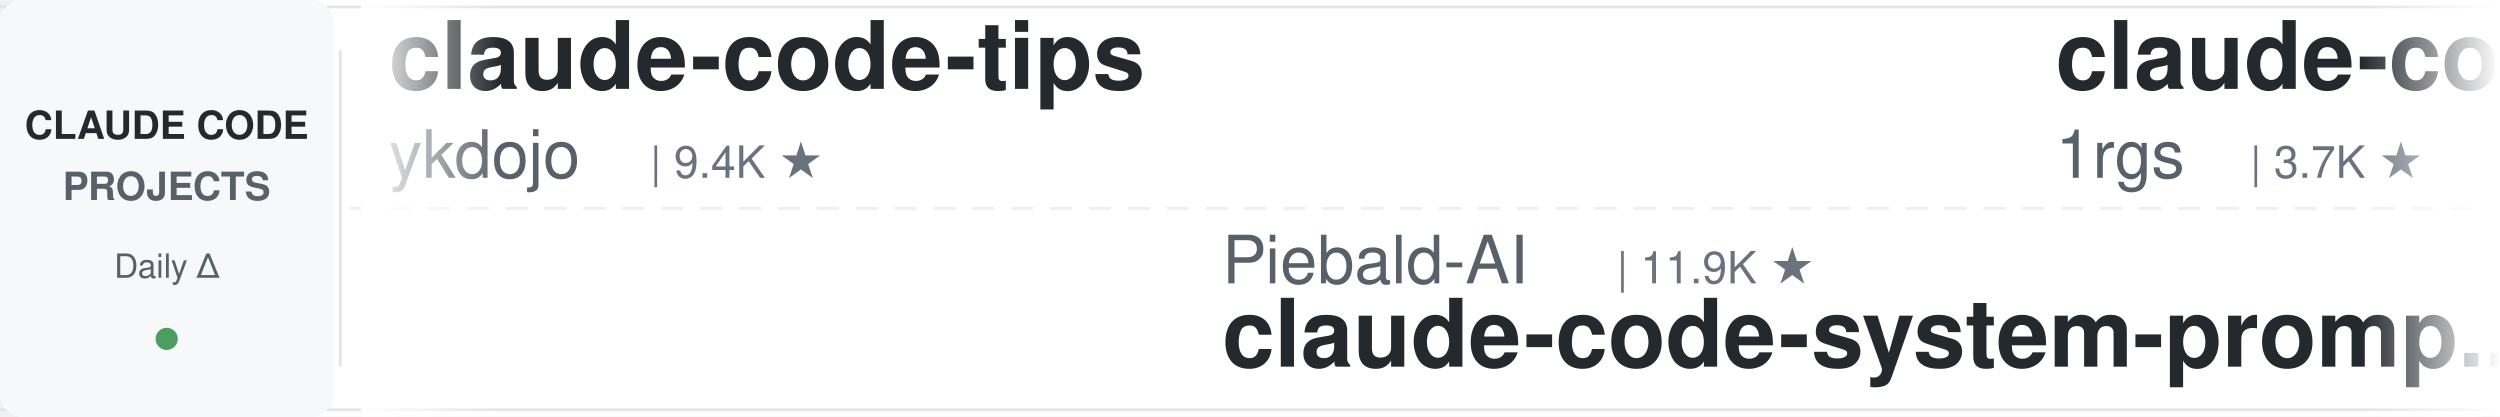
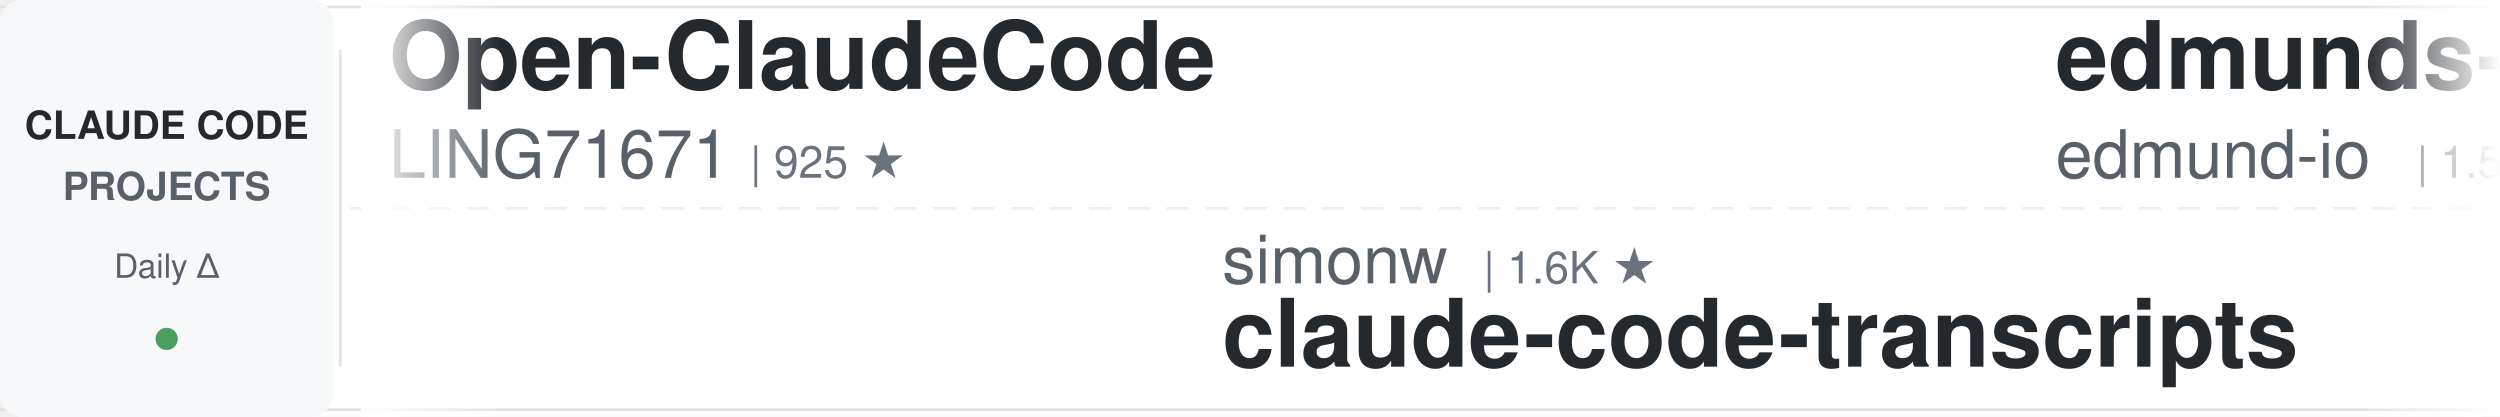
<svg xmlns="http://www.w3.org/2000/svg" width="900" height="150">
  <defs>
    <linearGradient id="leftFade" x1="0%" y1="0%" x2="100%" y2="0%">
      <stop offset="0%" style="stop-color:#ffffff;stop-opacity:1" />
      <stop offset="100%" style="stop-color:#ffffff;stop-opacity:0" />
    </linearGradient>
    <linearGradient id="rightFade" x1="0%" y1="0%" x2="100%" y2="0%">
      <stop offset="0%" style="stop-color:#ffffff;stop-opacity:0" />
      <stop offset="100%" style="stop-color:#ffffff;stop-opacity:1" />
    </linearGradient>
  </defs>
  <rect width="900" height="150" fill="#ffffff" rx="8" />
  <rect x="0" y="2" width="900" height="1" fill="#e1e4e8" />
  <rect x="0" y="147" width="900" height="1" fill="#e1e4e8" />
  <line x1="0" y1="75" x2="900" y2="75" stroke="#e1e4e8" stroke-width="1" stroke-dasharray="8 6" opacity="0.6" />
  <rect x="0" y="0" width="120" height="150" fill="#f6f8fa" rx="8" />
  <text x="60" y="50" font-family="-apple-system, BlinkMacSystemFont, 'Segoe UI', Helvetica, Arial, sans-serif" font-size="14" font-weight="600" fill="#24292e" text-anchor="middle">CLAUDE CODE</text>
  <text x="60" y="72" font-family="-apple-system, BlinkMacSystemFont, 'Segoe UI', Helvetica, Arial, sans-serif" font-size="14" font-weight="600" fill="#586069" text-anchor="middle">PROJECTS</text>
  <text x="60" y="100" font-family="-apple-system, BlinkMacSystemFont, 'Segoe UI', Helvetica, Arial, sans-serif" font-size="12" font-weight="500" fill="#586069" text-anchor="middle">Daily Δ</text>
  <circle cx="60" cy="122" r="4" fill="#22863a" opacity="0.8" />
  <rect x="122" y="18" width="1" height="114" fill="#e1e4e8" />
  <clipPath id="tickerClip">
    <rect x="130" y="0" width="770" height="150" />
  </clipPath>
  <g clip-path="url(#tickerClip)">
    <g id="tickerItems">
      <animateTransform attributeName="transform" attributeType="XML" type="translate" from="0 0" to="-3000 0" dur="54s" repeatCount="indefinite" />
      <g transform="translate(0, 0)">
-         <text x="140" y="32" font-family="-apple-system, BlinkMacSystemFont, 'Segoe UI', Helvetica, Arial, sans-serif" font-size="34" font-weight="600" fill="#24292e">claude-code-tips</text>
-         <text x="140" y="64" font-family="-apple-system, BlinkMacSystemFont, 'Segoe UI', Helvetica, Arial, sans-serif" font-size="24" font-weight="400" fill="#586069">ykdojo</text>
-         <text x="234" y="64" font-family="-apple-system, BlinkMacSystemFont, 'Segoe UI', Helvetica, Arial, sans-serif" font-size="16" font-weight="500" fill="#6a737d">| 9.4K ★</text>
+         <text x="140" y="32" font-family="-apple-system, BlinkMacSystemFont, 'Segoe UI', Helvetica, Arial, sans-serif" font-size="34" font-weight="600" fill="#24292e">Open-ClaudeCode</text>
+         <text x="140" y="64" font-family="-apple-system, BlinkMacSystemFont, 'Segoe UI', Helvetica, Arial, sans-serif" font-size="24" font-weight="400" fill="#586069">LING71671</text>
+         <text x="270" y="64" font-family="-apple-system, BlinkMacSystemFont, 'Segoe UI', Helvetica, Arial, sans-serif" font-size="16" font-weight="500" fill="#6a737d">| 925 ★</text>
      </g>
      <g transform="translate(300, 0)">
-         <text x="140" y="102" font-family="-apple-system, BlinkMacSystemFont, 'Segoe UI', Helvetica, Arial, sans-serif" font-size="24" font-weight="400" fill="#586069">Piebald-AI</text>
-         <text x="282" y="102" font-family="-apple-system, BlinkMacSystemFont, 'Segoe UI', Helvetica, Arial, sans-serif" font-size="16" font-weight="500" fill="#6a737d">| 11.9K ★</text>
-         <text x="140" y="132" font-family="-apple-system, BlinkMacSystemFont, 'Segoe UI', Helvetica, Arial, sans-serif" font-size="34" font-weight="600" fill="#24292e">claude-code-system-promp...</text>
+         <text x="140" y="102" font-family="-apple-system, BlinkMacSystemFont, 'Segoe UI', Helvetica, Arial, sans-serif" font-size="24" font-weight="400" fill="#586069">simonw</text>
+         <text x="234" y="102" font-family="-apple-system, BlinkMacSystemFont, 'Segoe UI', Helvetica, Arial, sans-serif" font-size="16" font-weight="500" fill="#6a737d">| 1.6K ★</text>
+         <text x="140" y="132" font-family="-apple-system, BlinkMacSystemFont, 'Segoe UI', Helvetica, Arial, sans-serif" font-size="34" font-weight="600" fill="#24292e">claude-code-transcripts</text>
      </g>
      <g transform="translate(600, 0)">
-         <text x="140" y="32" font-family="-apple-system, BlinkMacSystemFont, 'Segoe UI', Helvetica, Arial, sans-serif" font-size="34" font-weight="600" fill="#24292e">claude-code-proxy</text>
-         <text x="140" y="64" font-family="-apple-system, BlinkMacSystemFont, 'Segoe UI', Helvetica, Arial, sans-serif" font-size="24" font-weight="400" fill="#586069">1rgs</text>
-         <text x="210" y="64" font-family="-apple-system, BlinkMacSystemFont, 'Segoe UI', Helvetica, Arial, sans-serif" font-size="16" font-weight="500" fill="#6a737d">| 3.7K ★</text>
+         <text x="140" y="32" font-family="-apple-system, BlinkMacSystemFont, 'Segoe UI', Helvetica, Arial, sans-serif" font-size="34" font-weight="600" fill="#24292e">edmunds-claude-code</text>
+         <text x="140" y="64" font-family="-apple-system, BlinkMacSystemFont, 'Segoe UI', Helvetica, Arial, sans-serif" font-size="24" font-weight="400" fill="#586069">edmund-io</text>
+         <text x="270" y="64" font-family="-apple-system, BlinkMacSystemFont, 'Segoe UI', Helvetica, Arial, sans-serif" font-size="16" font-weight="500" fill="#6a737d">| 1.5K ★</text>
      </g>
      <g transform="translate(900, 0)">
-         <text x="140" y="102" font-family="-apple-system, BlinkMacSystemFont, 'Segoe UI', Helvetica, Arial, sans-serif" font-size="24" font-weight="400" fill="#586069">multica-ai</text>
-         <text x="282" y="102" font-family="-apple-system, BlinkMacSystemFont, 'Segoe UI', Helvetica, Arial, sans-serif" font-size="16" font-weight="500" fill="#6a737d">| 194.9K ★</text>
-         <text x="140" y="132" font-family="-apple-system, BlinkMacSystemFont, 'Segoe UI', Helvetica, Arial, sans-serif" font-size="34" font-weight="600" fill="#24292e">andrej-karpathy-skills</text>
+         <text x="140" y="102" font-family="-apple-system, BlinkMacSystemFont, 'Segoe UI', Helvetica, Arial, sans-serif" font-size="24" font-weight="400" fill="#586069">anthropics</text>
+         <text x="282" y="102" font-family="-apple-system, BlinkMacSystemFont, 'Segoe UI', Helvetica, Arial, sans-serif" font-size="16" font-weight="500" fill="#6a737d">| 163.1K ★</text>
+         <text x="140" y="132" font-family="-apple-system, BlinkMacSystemFont, 'Segoe UI', Helvetica, Arial, sans-serif" font-size="34" font-weight="600" fill="#24292e">skills</text>
      </g>
      <g transform="translate(1200, 0)">
-         <text x="140" y="32" font-family="-apple-system, BlinkMacSystemFont, 'Segoe UI', Helvetica, Arial, sans-serif" font-size="34" font-weight="600" fill="#24292e">claude-code-ultimate-gui...</text>
-         <text x="140" y="64" font-family="-apple-system, BlinkMacSystemFont, 'Segoe UI', Helvetica, Arial, sans-serif" font-size="24" font-weight="400" fill="#586069">FlorianBruniaux</text>
-         <text x="342" y="64" font-family="-apple-system, BlinkMacSystemFont, 'Segoe UI', Helvetica, Arial, sans-serif" font-size="16" font-weight="500" fill="#6a737d">| 5.5K ★</text>
+         <text x="140" y="32" font-family="-apple-system, BlinkMacSystemFont, 'Segoe UI', Helvetica, Arial, sans-serif" font-size="34" font-weight="600" fill="#24292e">claude-code-cli</text>
+         <text x="140" y="64" font-family="-apple-system, BlinkMacSystemFont, 'Segoe UI', Helvetica, Arial, sans-serif" font-size="24" font-weight="400" fill="#586069">huangserva</text>
+         <text x="282" y="64" font-family="-apple-system, BlinkMacSystemFont, 'Segoe UI', Helvetica, Arial, sans-serif" font-size="16" font-weight="500" fill="#6a737d">| 623 ★</text>
      </g>
      <g transform="translate(1500, 0)">
-         <text x="140" y="102" font-family="-apple-system, BlinkMacSystemFont, 'Segoe UI', Helvetica, Arial, sans-serif" font-size="24" font-weight="400" fill="#586069">anthropics</text>
-         <text x="282" y="102" font-family="-apple-system, BlinkMacSystemFont, 'Segoe UI', Helvetica, Arial, sans-serif" font-size="16" font-weight="500" fill="#6a737d">| 919 ★</text>
-         <text x="140" y="132" font-family="-apple-system, BlinkMacSystemFont, 'Segoe UI', Helvetica, Arial, sans-serif" font-size="34" font-weight="600" fill="#24292e">claude-code-base-action</text>
+         <text x="140" y="102" font-family="-apple-system, BlinkMacSystemFont, 'Segoe UI', Helvetica, Arial, sans-serif" font-size="24" font-weight="400" fill="#586069">RichardAtCT</text>
+         <text x="294" y="102" font-family="-apple-system, BlinkMacSystemFont, 'Segoe UI', Helvetica, Arial, sans-serif" font-size="16" font-weight="500" fill="#6a737d">| 2.7K ★</text>
+         <text x="140" y="132" font-family="-apple-system, BlinkMacSystemFont, 'Segoe UI', Helvetica, Arial, sans-serif" font-size="34" font-weight="600" fill="#24292e">claude-code-telegram</text>
      </g>
      <g transform="translate(1800, 0)">
-         <text x="140" y="32" font-family="-apple-system, BlinkMacSystemFont, 'Segoe UI', Helvetica, Arial, sans-serif" font-size="34" font-weight="600" fill="#24292e">claude-code-guide</text>
-         <text x="140" y="64" font-family="-apple-system, BlinkMacSystemFont, 'Segoe UI', Helvetica, Arial, sans-serif" font-size="24" font-weight="400" fill="#586069">Cranot</text>
-         <text x="234" y="64" font-family="-apple-system, BlinkMacSystemFont, 'Segoe UI', Helvetica, Arial, sans-serif" font-size="16" font-weight="500" fill="#6a737d">| 2.8K ★</text>
+         <text x="140" y="32" font-family="-apple-system, BlinkMacSystemFont, 'Segoe UI', Helvetica, Arial, sans-serif" font-size="34" font-weight="600" fill="#24292e">claude-code-source</text>
+         <text x="140" y="64" font-family="-apple-system, BlinkMacSystemFont, 'Segoe UI', Helvetica, Arial, sans-serif" font-size="24" font-weight="400" fill="#586069">AprilNEA</text>
+         <text x="258" y="64" font-family="-apple-system, BlinkMacSystemFont, 'Segoe UI', Helvetica, Arial, sans-serif" font-size="16" font-weight="500" fill="#6a737d">| 392 ★</text>
      </g>
      <g transform="translate(2100, 0)">
-         <text x="140" y="102" font-family="-apple-system, BlinkMacSystemFont, 'Segoe UI', Helvetica, Arial, sans-serif" font-size="24" font-weight="400" fill="#586069">kodu-ai</text>
-         <text x="246" y="102" font-family="-apple-system, BlinkMacSystemFont, 'Segoe UI', Helvetica, Arial, sans-serif" font-size="16" font-weight="500" fill="#6a737d">| 5.3K ★</text>
-         <text x="140" y="132" font-family="-apple-system, BlinkMacSystemFont, 'Segoe UI', Helvetica, Arial, sans-serif" font-size="34" font-weight="600" fill="#24292e">claude-coder</text>
+         <text x="140" y="102" font-family="-apple-system, BlinkMacSystemFont, 'Segoe UI', Helvetica, Arial, sans-serif" font-size="24" font-weight="400" fill="#586069">jqueryscript</text>
+         <text x="306" y="102" font-family="-apple-system, BlinkMacSystemFont, 'Segoe UI', Helvetica, Arial, sans-serif" font-size="16" font-weight="500" fill="#6a737d">| 472 ★</text>
+         <text x="140" y="132" font-family="-apple-system, BlinkMacSystemFont, 'Segoe UI', Helvetica, Arial, sans-serif" font-size="34" font-weight="600" fill="#24292e">awesome-claude-code</text>
      </g>
      <g transform="translate(2400, 0)">
-         <text x="140" y="32" font-family="-apple-system, BlinkMacSystemFont, 'Segoe UI', Helvetica, Arial, sans-serif" font-size="34" font-weight="600" fill="#24292e">claude-code-pm-course</text>
-         <text x="140" y="64" font-family="-apple-system, BlinkMacSystemFont, 'Segoe UI', Helvetica, Arial, sans-serif" font-size="24" font-weight="400" fill="#586069">carlvellotti</text>
-         <text x="306" y="64" font-family="-apple-system, BlinkMacSystemFont, 'Segoe UI', Helvetica, Arial, sans-serif" font-size="16" font-weight="500" fill="#6a737d">| 2.1K ★</text>
+         <text x="140" y="32" font-family="-apple-system, BlinkMacSystemFont, 'Segoe UI', Helvetica, Arial, sans-serif" font-size="34" font-weight="600" fill="#24292e">Auto-claude-code-researc...</text>
+         <text x="140" y="64" font-family="-apple-system, BlinkMacSystemFont, 'Segoe UI', Helvetica, Arial, sans-serif" font-size="24" font-weight="400" fill="#586069">wanshuiyin</text>
+         <text x="282" y="64" font-family="-apple-system, BlinkMacSystemFont, 'Segoe UI', Helvetica, Arial, sans-serif" font-size="16" font-weight="500" fill="#6a737d">| 13.7K ★</text>
      </g>
      <g transform="translate(2700, 0)">
-         <text x="140" y="102" font-family="-apple-system, BlinkMacSystemFont, 'Segoe UI', Helvetica, Arial, sans-serif" font-size="24" font-weight="400" fill="#586069">lorryjovens-hub</text>
-         <text x="342" y="102" font-family="-apple-system, BlinkMacSystemFont, 'Segoe UI', Helvetica, Arial, sans-serif" font-size="16" font-weight="500" fill="#6a737d">| 1.7K ★</text>
-         <text x="140" y="132" font-family="-apple-system, BlinkMacSystemFont, 'Segoe UI', Helvetica, Arial, sans-serif" font-size="34" font-weight="600" fill="#24292e">claude-code-rust</text>
+         <text x="140" y="102" font-family="-apple-system, BlinkMacSystemFont, 'Segoe UI', Helvetica, Arial, sans-serif" font-size="24" font-weight="400" fill="#586069">lintsinghua</text>
+         <text x="294" y="102" font-family="-apple-system, BlinkMacSystemFont, 'Segoe UI', Helvetica, Arial, sans-serif" font-size="16" font-weight="500" fill="#6a737d">| 4.0K ★</text>
+         <text x="140" y="132" font-family="-apple-system, BlinkMacSystemFont, 'Segoe UI', Helvetica, Arial, sans-serif" font-size="34" font-weight="600" fill="#24292e">claude-code-book</text>
      </g>
      <g transform="translate(3000, 0)">
-         <text x="140" y="32" font-family="-apple-system, BlinkMacSystemFont, 'Segoe UI', Helvetica, Arial, sans-serif" font-size="34" font-weight="600" fill="#24292e">claude-code-tips</text>
-         <text x="140" y="64" font-family="-apple-system, BlinkMacSystemFont, 'Segoe UI', Helvetica, Arial, sans-serif" font-size="24" font-weight="400" fill="#586069">ykdojo</text>
-         <text x="234" y="64" font-family="-apple-system, BlinkMacSystemFont, 'Segoe UI', Helvetica, Arial, sans-serif" font-size="16" font-weight="500" fill="#6a737d">| 9.4K ★</text>
+         <text x="140" y="32" font-family="-apple-system, BlinkMacSystemFont, 'Segoe UI', Helvetica, Arial, sans-serif" font-size="34" font-weight="600" fill="#24292e">Open-ClaudeCode</text>
+         <text x="140" y="64" font-family="-apple-system, BlinkMacSystemFont, 'Segoe UI', Helvetica, Arial, sans-serif" font-size="24" font-weight="400" fill="#586069">LING71671</text>
+         <text x="270" y="64" font-family="-apple-system, BlinkMacSystemFont, 'Segoe UI', Helvetica, Arial, sans-serif" font-size="16" font-weight="500" fill="#6a737d">| 925 ★</text>
      </g>
      <g transform="translate(3300, 0)">
-         <text x="140" y="102" font-family="-apple-system, BlinkMacSystemFont, 'Segoe UI', Helvetica, Arial, sans-serif" font-size="24" font-weight="400" fill="#586069">Piebald-AI</text>
-         <text x="282" y="102" font-family="-apple-system, BlinkMacSystemFont, 'Segoe UI', Helvetica, Arial, sans-serif" font-size="16" font-weight="500" fill="#6a737d">| 11.9K ★</text>
-         <text x="140" y="132" font-family="-apple-system, BlinkMacSystemFont, 'Segoe UI', Helvetica, Arial, sans-serif" font-size="34" font-weight="600" fill="#24292e">claude-code-system-promp...</text>
+         <text x="140" y="102" font-family="-apple-system, BlinkMacSystemFont, 'Segoe UI', Helvetica, Arial, sans-serif" font-size="24" font-weight="400" fill="#586069">simonw</text>
+         <text x="234" y="102" font-family="-apple-system, BlinkMacSystemFont, 'Segoe UI', Helvetica, Arial, sans-serif" font-size="16" font-weight="500" fill="#6a737d">| 1.6K ★</text>
+         <text x="140" y="132" font-family="-apple-system, BlinkMacSystemFont, 'Segoe UI', Helvetica, Arial, sans-serif" font-size="34" font-weight="600" fill="#24292e">claude-code-transcripts</text>
      </g>
      <g transform="translate(3600, 0)">
-         <text x="140" y="32" font-family="-apple-system, BlinkMacSystemFont, 'Segoe UI', Helvetica, Arial, sans-serif" font-size="34" font-weight="600" fill="#24292e">claude-code-proxy</text>
-         <text x="140" y="64" font-family="-apple-system, BlinkMacSystemFont, 'Segoe UI', Helvetica, Arial, sans-serif" font-size="24" font-weight="400" fill="#586069">1rgs</text>
-         <text x="210" y="64" font-family="-apple-system, BlinkMacSystemFont, 'Segoe UI', Helvetica, Arial, sans-serif" font-size="16" font-weight="500" fill="#6a737d">| 3.7K ★</text>
+         <text x="140" y="32" font-family="-apple-system, BlinkMacSystemFont, 'Segoe UI', Helvetica, Arial, sans-serif" font-size="34" font-weight="600" fill="#24292e">edmunds-claude-code</text>
+         <text x="140" y="64" font-family="-apple-system, BlinkMacSystemFont, 'Segoe UI', Helvetica, Arial, sans-serif" font-size="24" font-weight="400" fill="#586069">edmund-io</text>
+         <text x="270" y="64" font-family="-apple-system, BlinkMacSystemFont, 'Segoe UI', Helvetica, Arial, sans-serif" font-size="16" font-weight="500" fill="#6a737d">| 1.5K ★</text>
      </g>
      <g transform="translate(3900, 0)">
-         <text x="140" y="102" font-family="-apple-system, BlinkMacSystemFont, 'Segoe UI', Helvetica, Arial, sans-serif" font-size="24" font-weight="400" fill="#586069">multica-ai</text>
-         <text x="282" y="102" font-family="-apple-system, BlinkMacSystemFont, 'Segoe UI', Helvetica, Arial, sans-serif" font-size="16" font-weight="500" fill="#6a737d">| 194.9K ★</text>
-         <text x="140" y="132" font-family="-apple-system, BlinkMacSystemFont, 'Segoe UI', Helvetica, Arial, sans-serif" font-size="34" font-weight="600" fill="#24292e">andrej-karpathy-skills</text>
+         <text x="140" y="102" font-family="-apple-system, BlinkMacSystemFont, 'Segoe UI', Helvetica, Arial, sans-serif" font-size="24" font-weight="400" fill="#586069">anthropics</text>
+         <text x="282" y="102" font-family="-apple-system, BlinkMacSystemFont, 'Segoe UI', Helvetica, Arial, sans-serif" font-size="16" font-weight="500" fill="#6a737d">| 163.1K ★</text>
+         <text x="140" y="132" font-family="-apple-system, BlinkMacSystemFont, 'Segoe UI', Helvetica, Arial, sans-serif" font-size="34" font-weight="600" fill="#24292e">skills</text>
      </g>
    </g>
  </g>
  <rect x="130" y="0" width="50" height="150" fill="url(#leftFade)" />
  <rect x="850" y="0" width="50" height="150" fill="url(#rightFade)" />
</svg>
